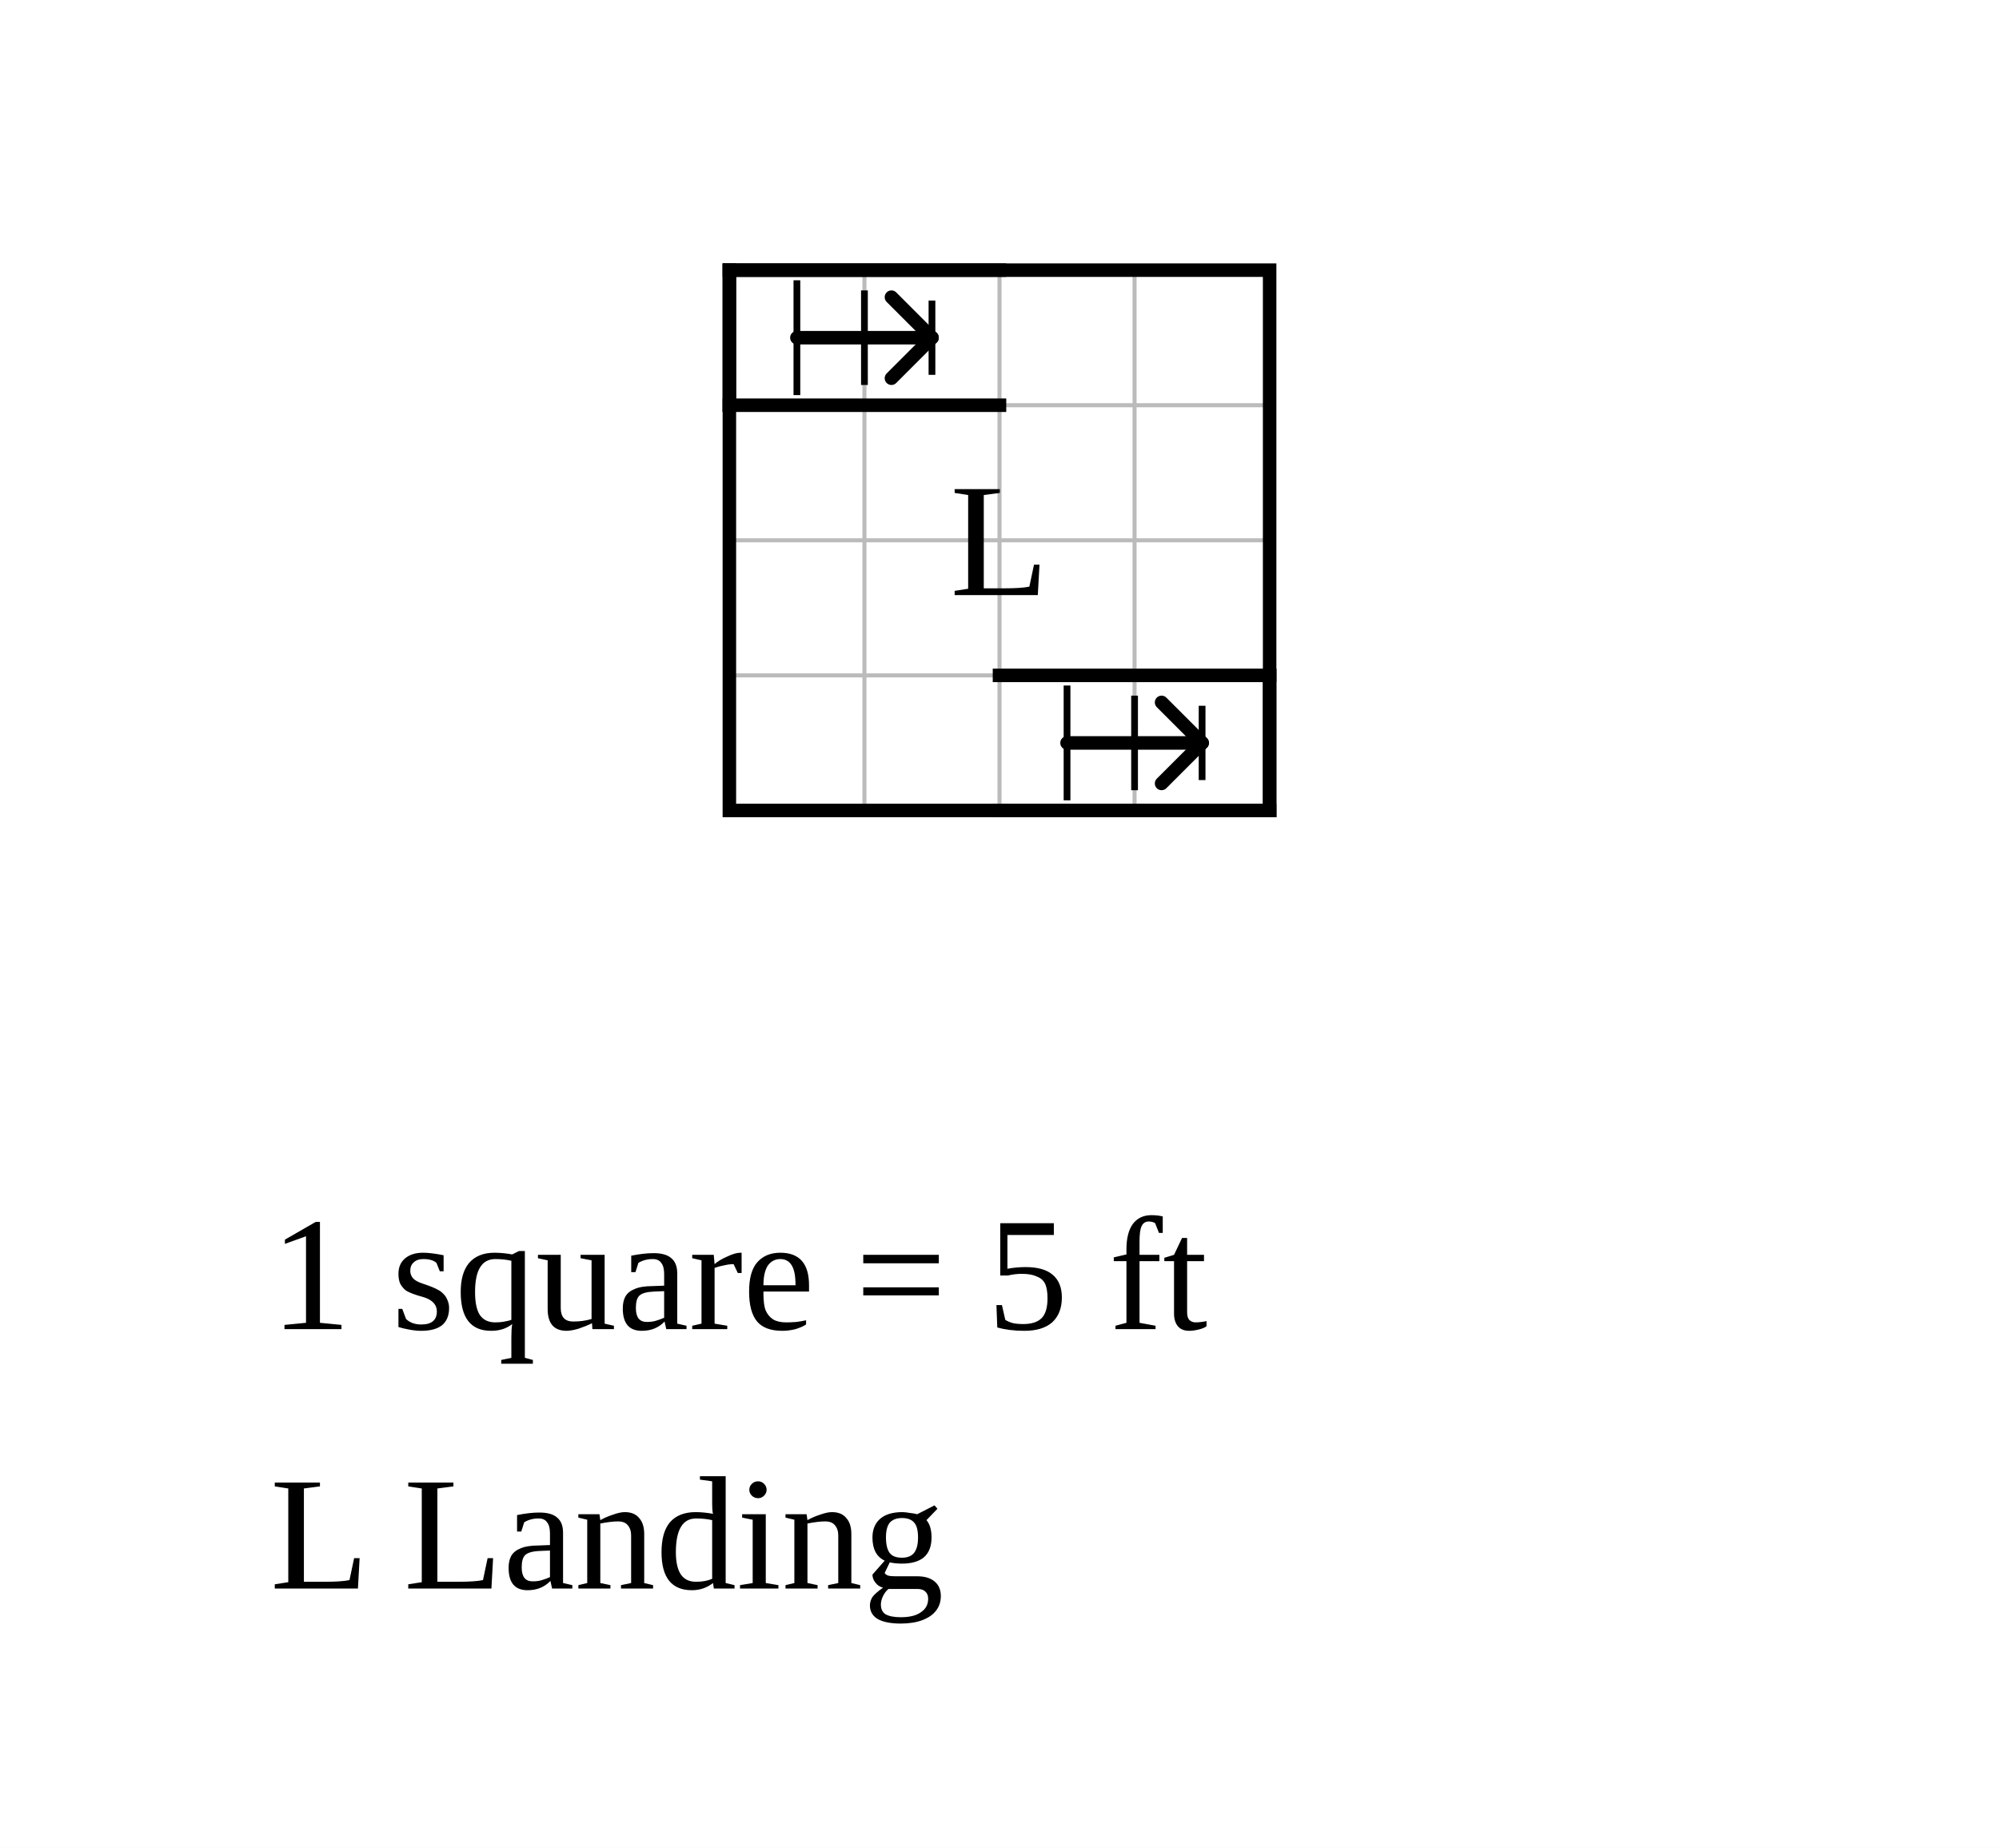
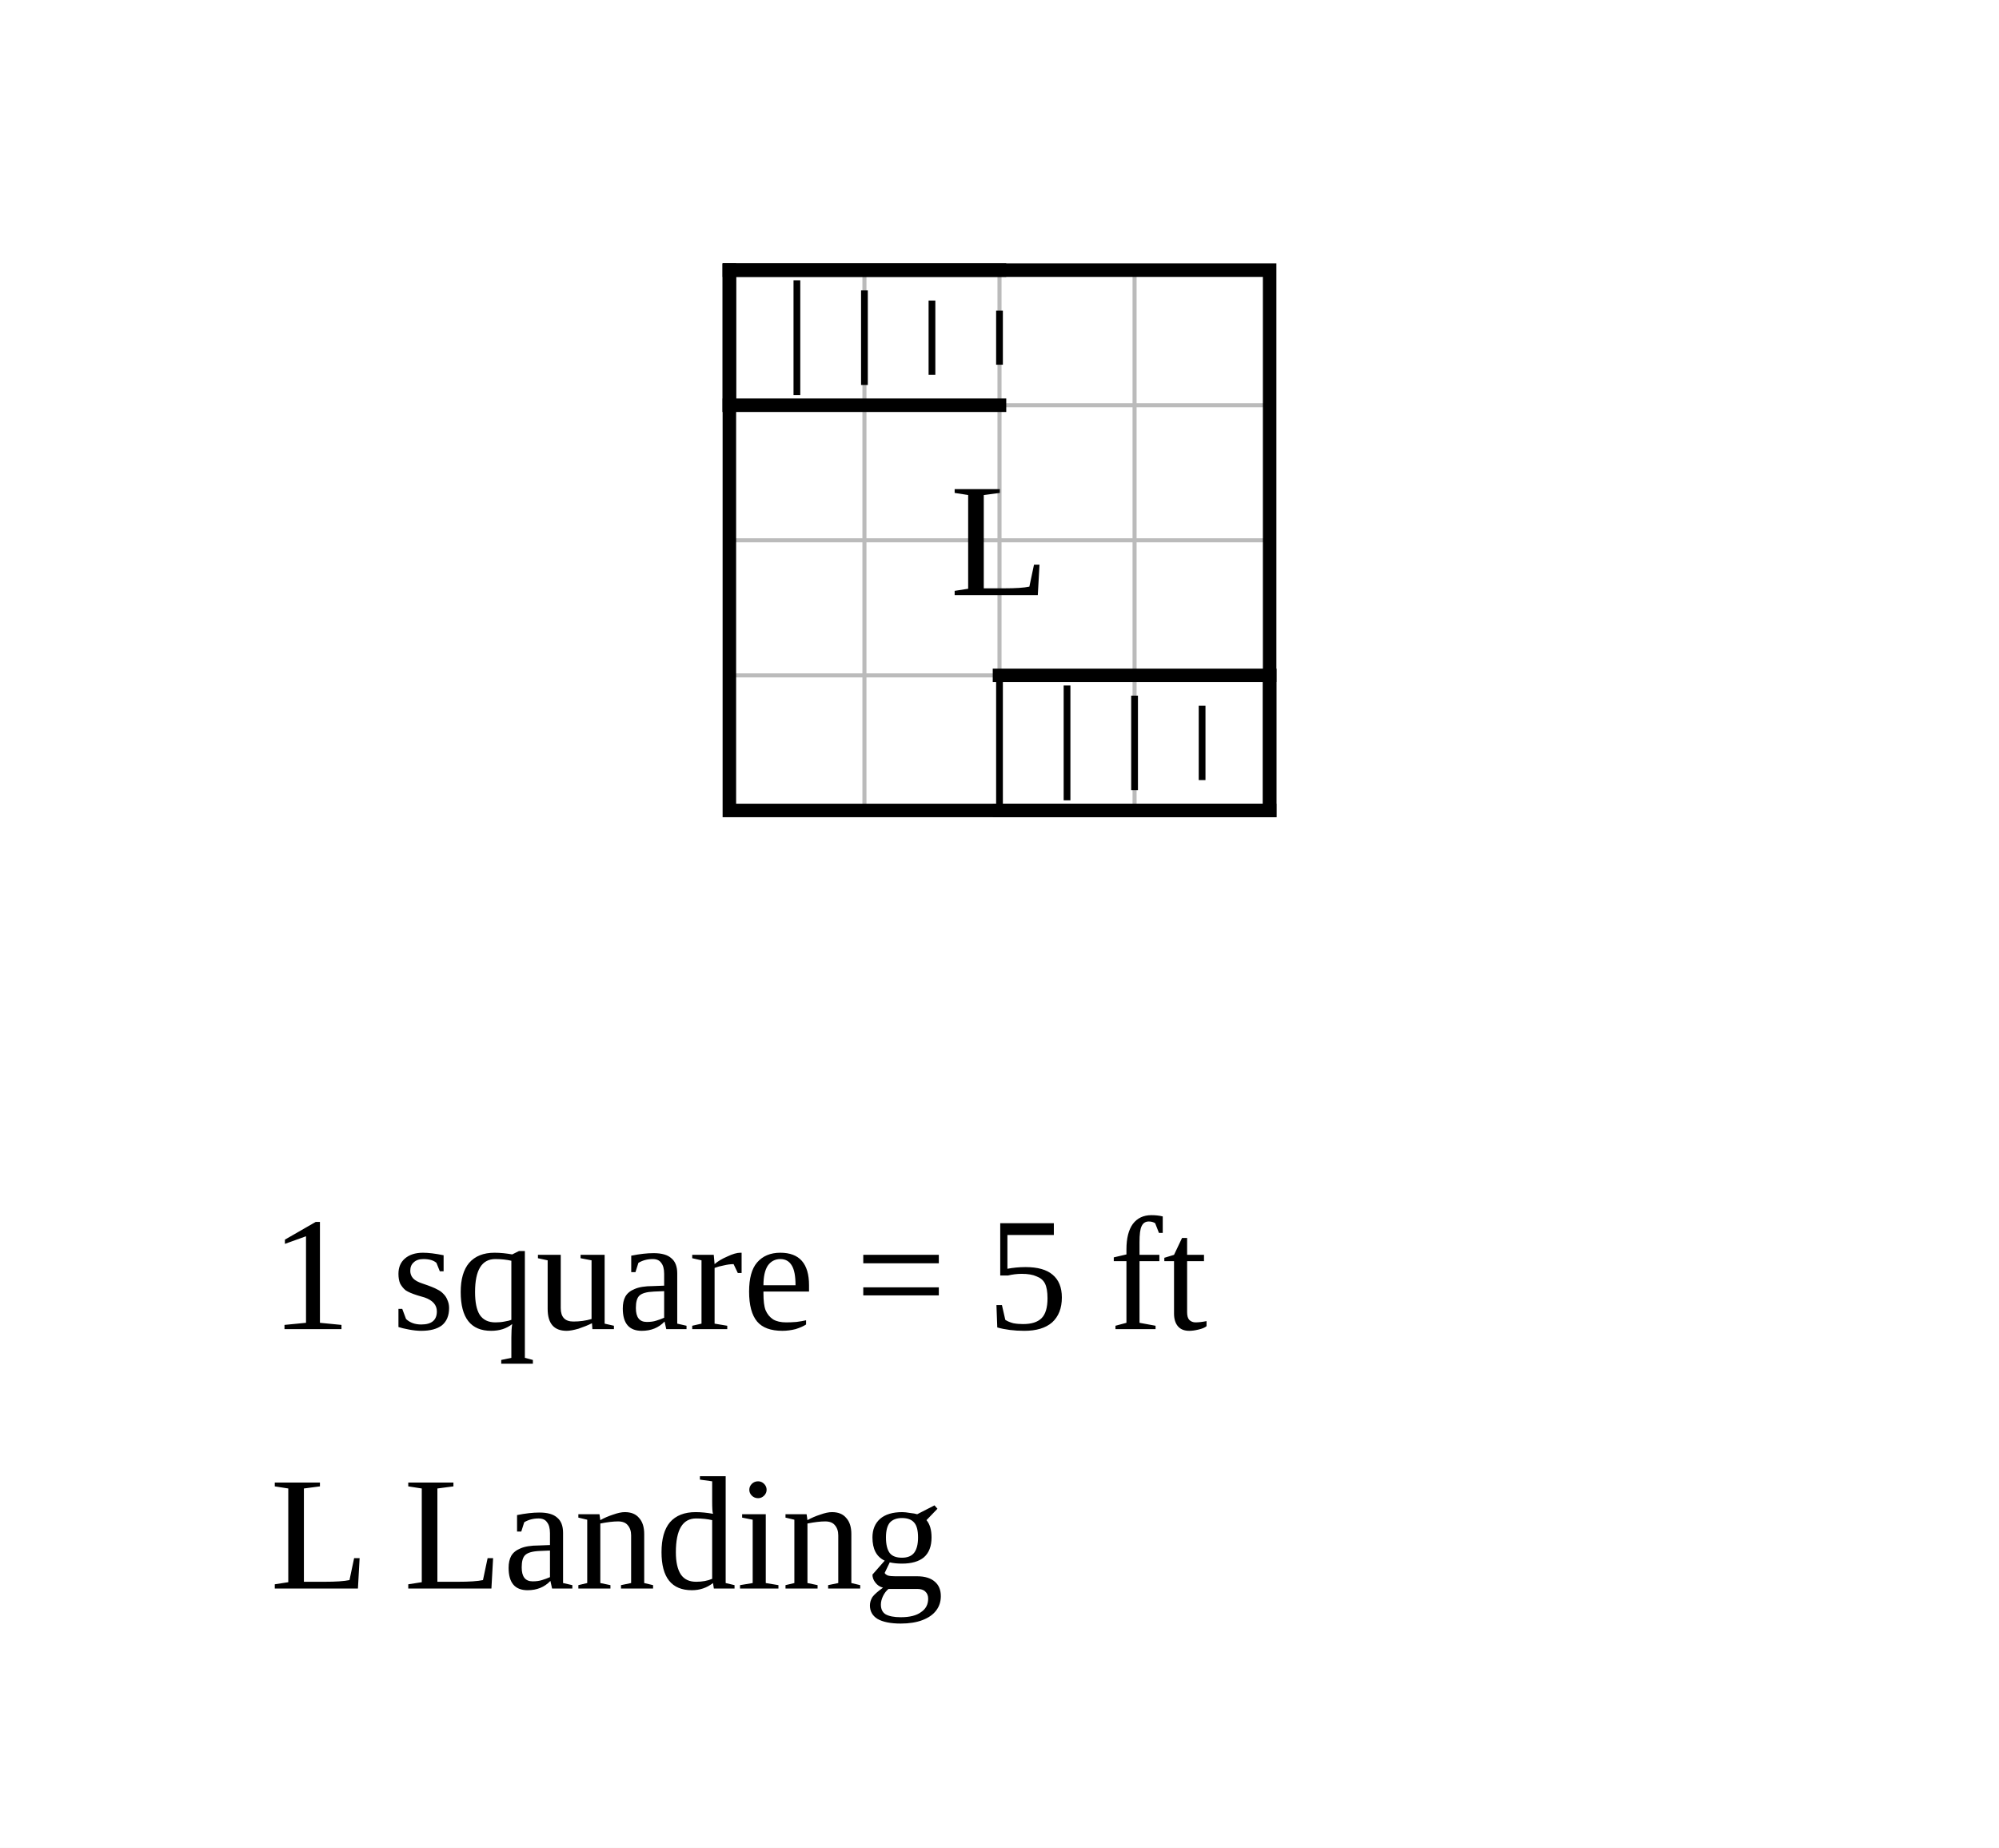
<svg xmlns="http://www.w3.org/2000/svg" width="740" height="684" viewBox="-27 -10 74 68.4">
  <rect x="-27" y="-10" width="74" height="68.4" fill="white" />
  <g stroke="#bbb" stroke-width="0.15">
    <line x1="0" y1="0" x2="0" y2="20" />
    <line x1="5" y1="0" x2="5" y2="20" />
    <line x1="10" y1="0" x2="10" y2="20" />
    <line x1="15" y1="0" x2="15" y2="20" />
    <line x1="20" y1="0" x2="20" y2="20" />
    <line x1="0" y1="0" x2="20" y2="0" />
    <line x1="0" y1="5" x2="20" y2="5" />
    <line x1="0" y1="10" x2="20" y2="10" />
    <line x1="0" y1="15" x2="20" y2="15" />
    <line x1="0" y1="20" x2="20" y2="20" />
  </g>
  <rect data-room="landing" x="0" y="0" width="20" height="20" fill="none" stroke="black" stroke-width="0.5" />
  <text data-room="landing" x="10" y="10" text-anchor="middle" dominant-baseline="central" font-size="6">L</text>
  <g class="stairs" data-room="landing">
    <line x1="0" y1="0" x2="10" y2="0" stroke="black" stroke-width="0.5" stroke-linecap="square" />
    <line x1="0" y1="5" x2="10" y2="5" stroke="black" stroke-width="0.5" stroke-linecap="square" />
    <line x1="0" y1="0" x2="0" y2="5" stroke="black" stroke-width="0.5" stroke-linecap="square" />
    <line x1="2.5" y1="0.375" x2="2.5" y2="4.625" stroke="black" stroke-width="0.25" />
    <line x1="5" y1="0.75" x2="5" y2="4.25" stroke="black" stroke-width="0.25" />
    <line x1="7.5" y1="1.125" x2="7.5" y2="3.875" stroke="black" stroke-width="0.25" />
-     <line x1="2.5" y1="2.5" x2="7.5" y2="2.5" stroke="black" stroke-width="0.5" stroke-linecap="round" />
-     <line x1="7.5" y1="2.5" x2="6" y2="1" stroke="black" stroke-width="0.5" stroke-linecap="round" />
-     <line x1="7.5" y1="2.5" x2="6" y2="4" stroke="black" stroke-width="0.5" stroke-linecap="round" />
+     <line x1="10" y1="1.5" x2="10" y2="3.5" stroke="black" stroke-width="0.25" />
  </g>
  <g class="stairs" data-room="landing">
    <line x1="10" y1="15" x2="20" y2="15" stroke="black" stroke-width="0.5" stroke-linecap="square" />
    <line x1="10" y1="20" x2="20" y2="20" stroke="black" stroke-width="0.5" stroke-linecap="square" />
    <line x1="20" y1="15" x2="20" y2="20" stroke="black" stroke-width="0.5" stroke-linecap="square" />
+     <line x1="10" y1="15" x2="10" y2="20" stroke="black" stroke-width="0.25" />
    <line x1="12.5" y1="15.375" x2="12.5" y2="19.625" stroke="black" stroke-width="0.25" />
    <line x1="15" y1="15.75" x2="15" y2="19.25" stroke="black" stroke-width="0.25" />
    <line x1="17.5" y1="16.125" x2="17.5" y2="18.875" stroke="black" stroke-width="0.25" />
-     <line x1="12.5" y1="17.5" x2="17.5" y2="17.5" stroke="black" stroke-width="0.5" stroke-linecap="round" />
-     <line x1="17.5" y1="17.5" x2="16" y2="16" stroke="black" stroke-width="0.5" stroke-linecap="round" />
-     <line x1="17.5" y1="17.5" x2="16" y2="19" stroke="black" stroke-width="0.5" stroke-linecap="round" />
  </g>
  <text class="scale" x="-17" y="39.2" font-size="6">1 square = 5 ft</text>
  <text class="key" x="-17" y="48.8" font-size="6">L  Landing</text>
</svg>
